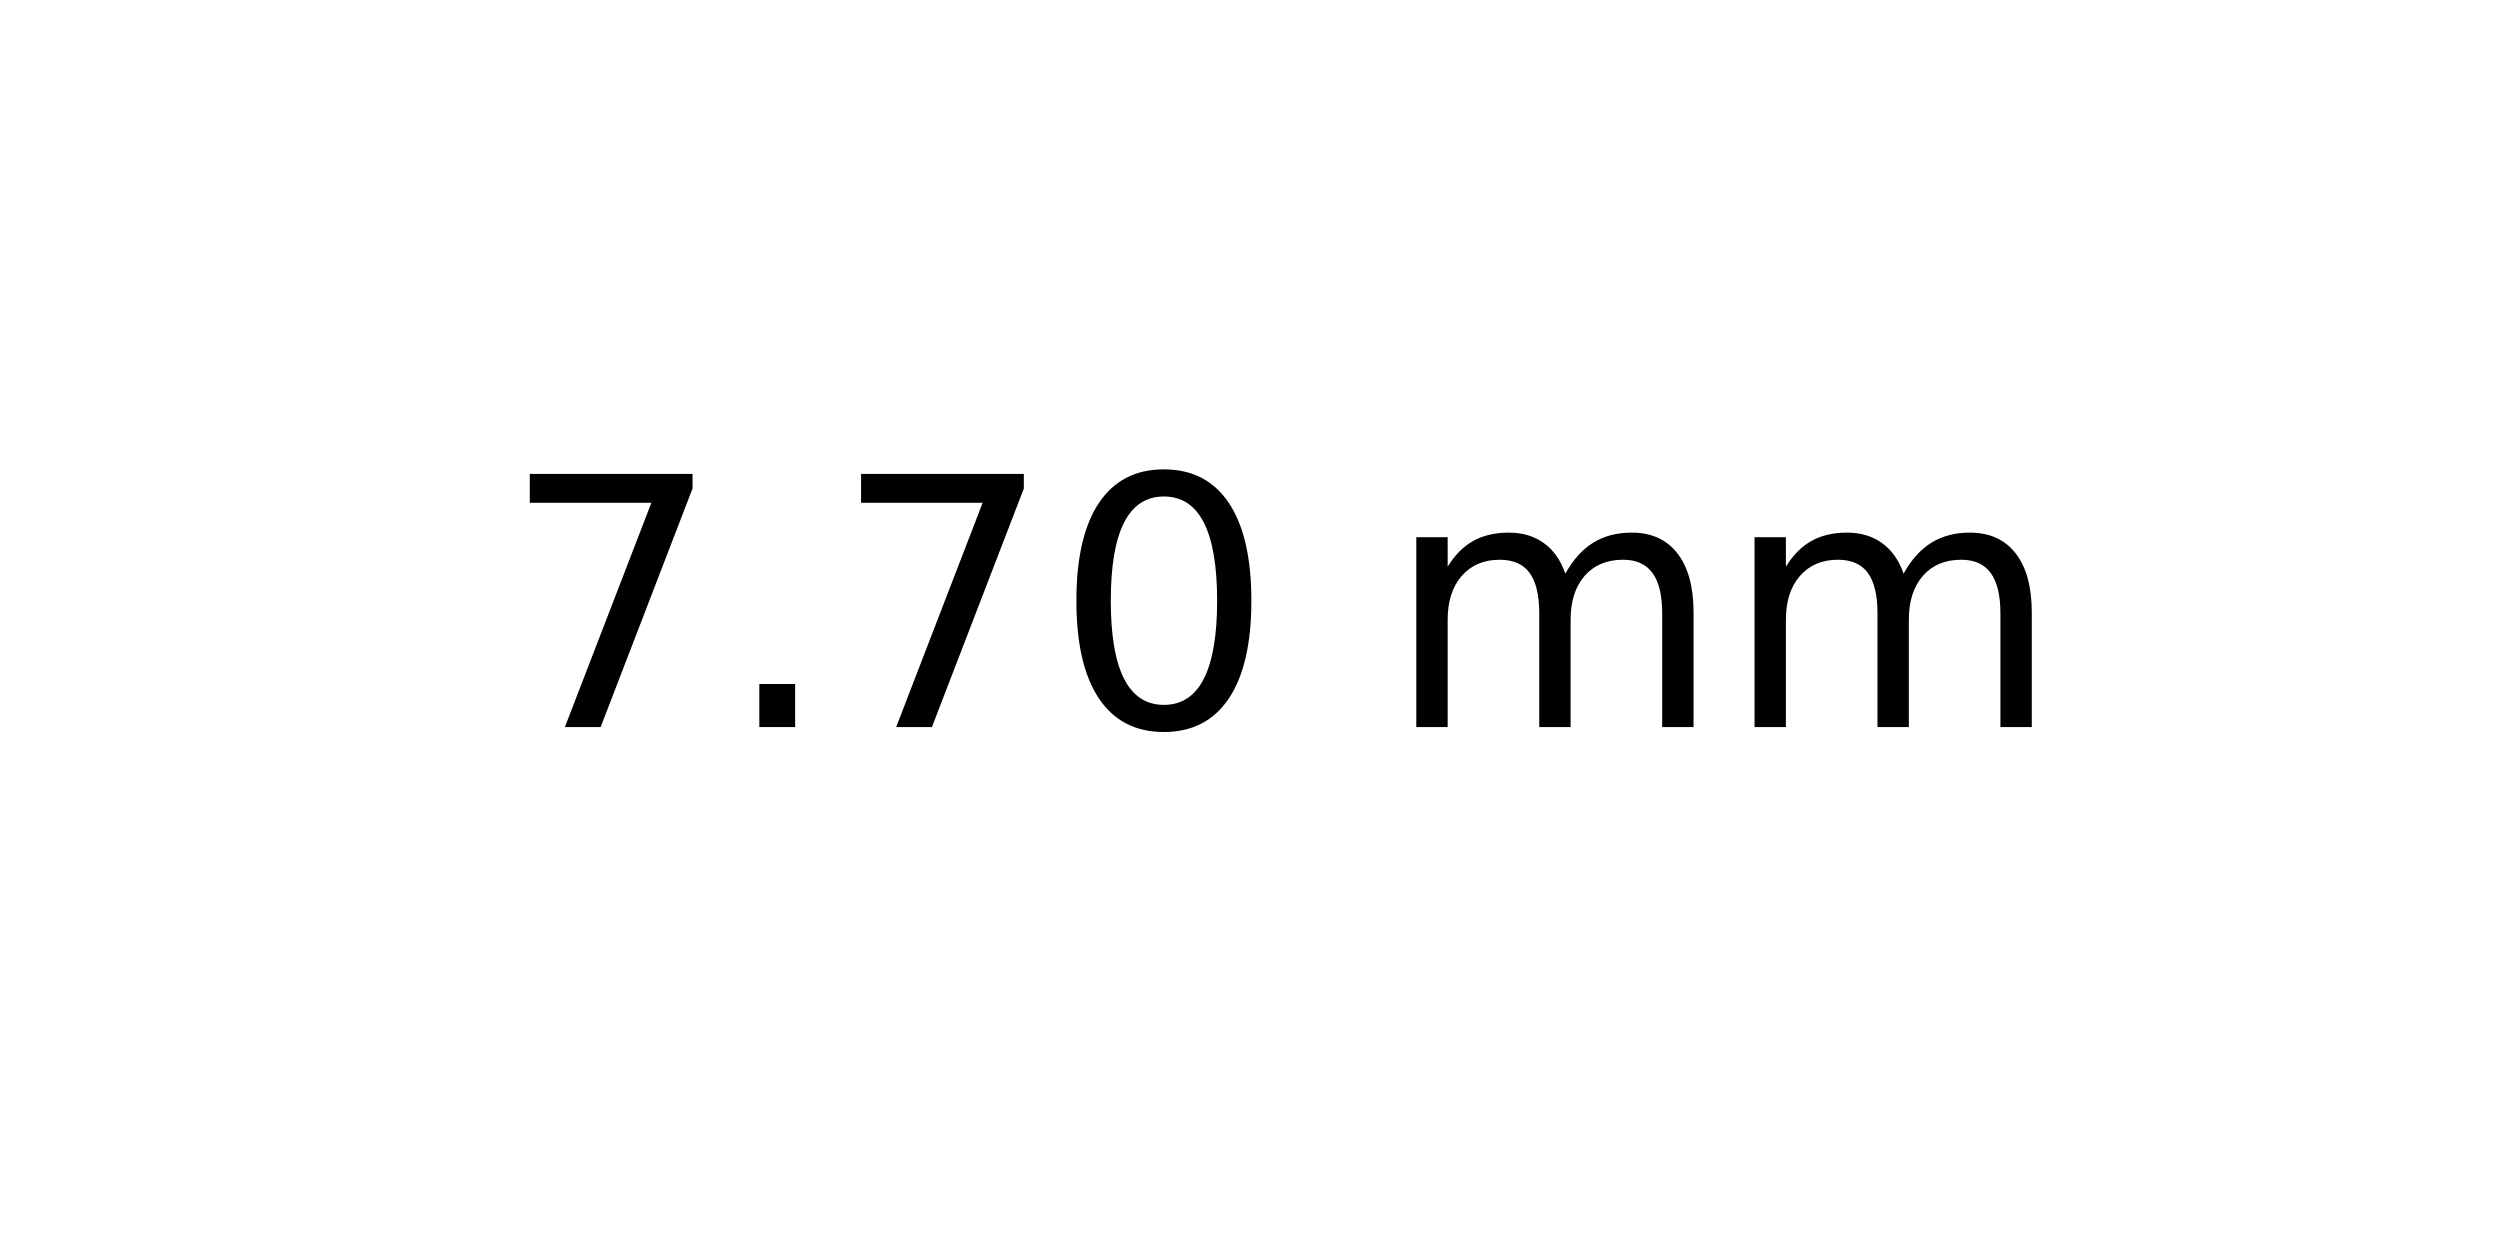
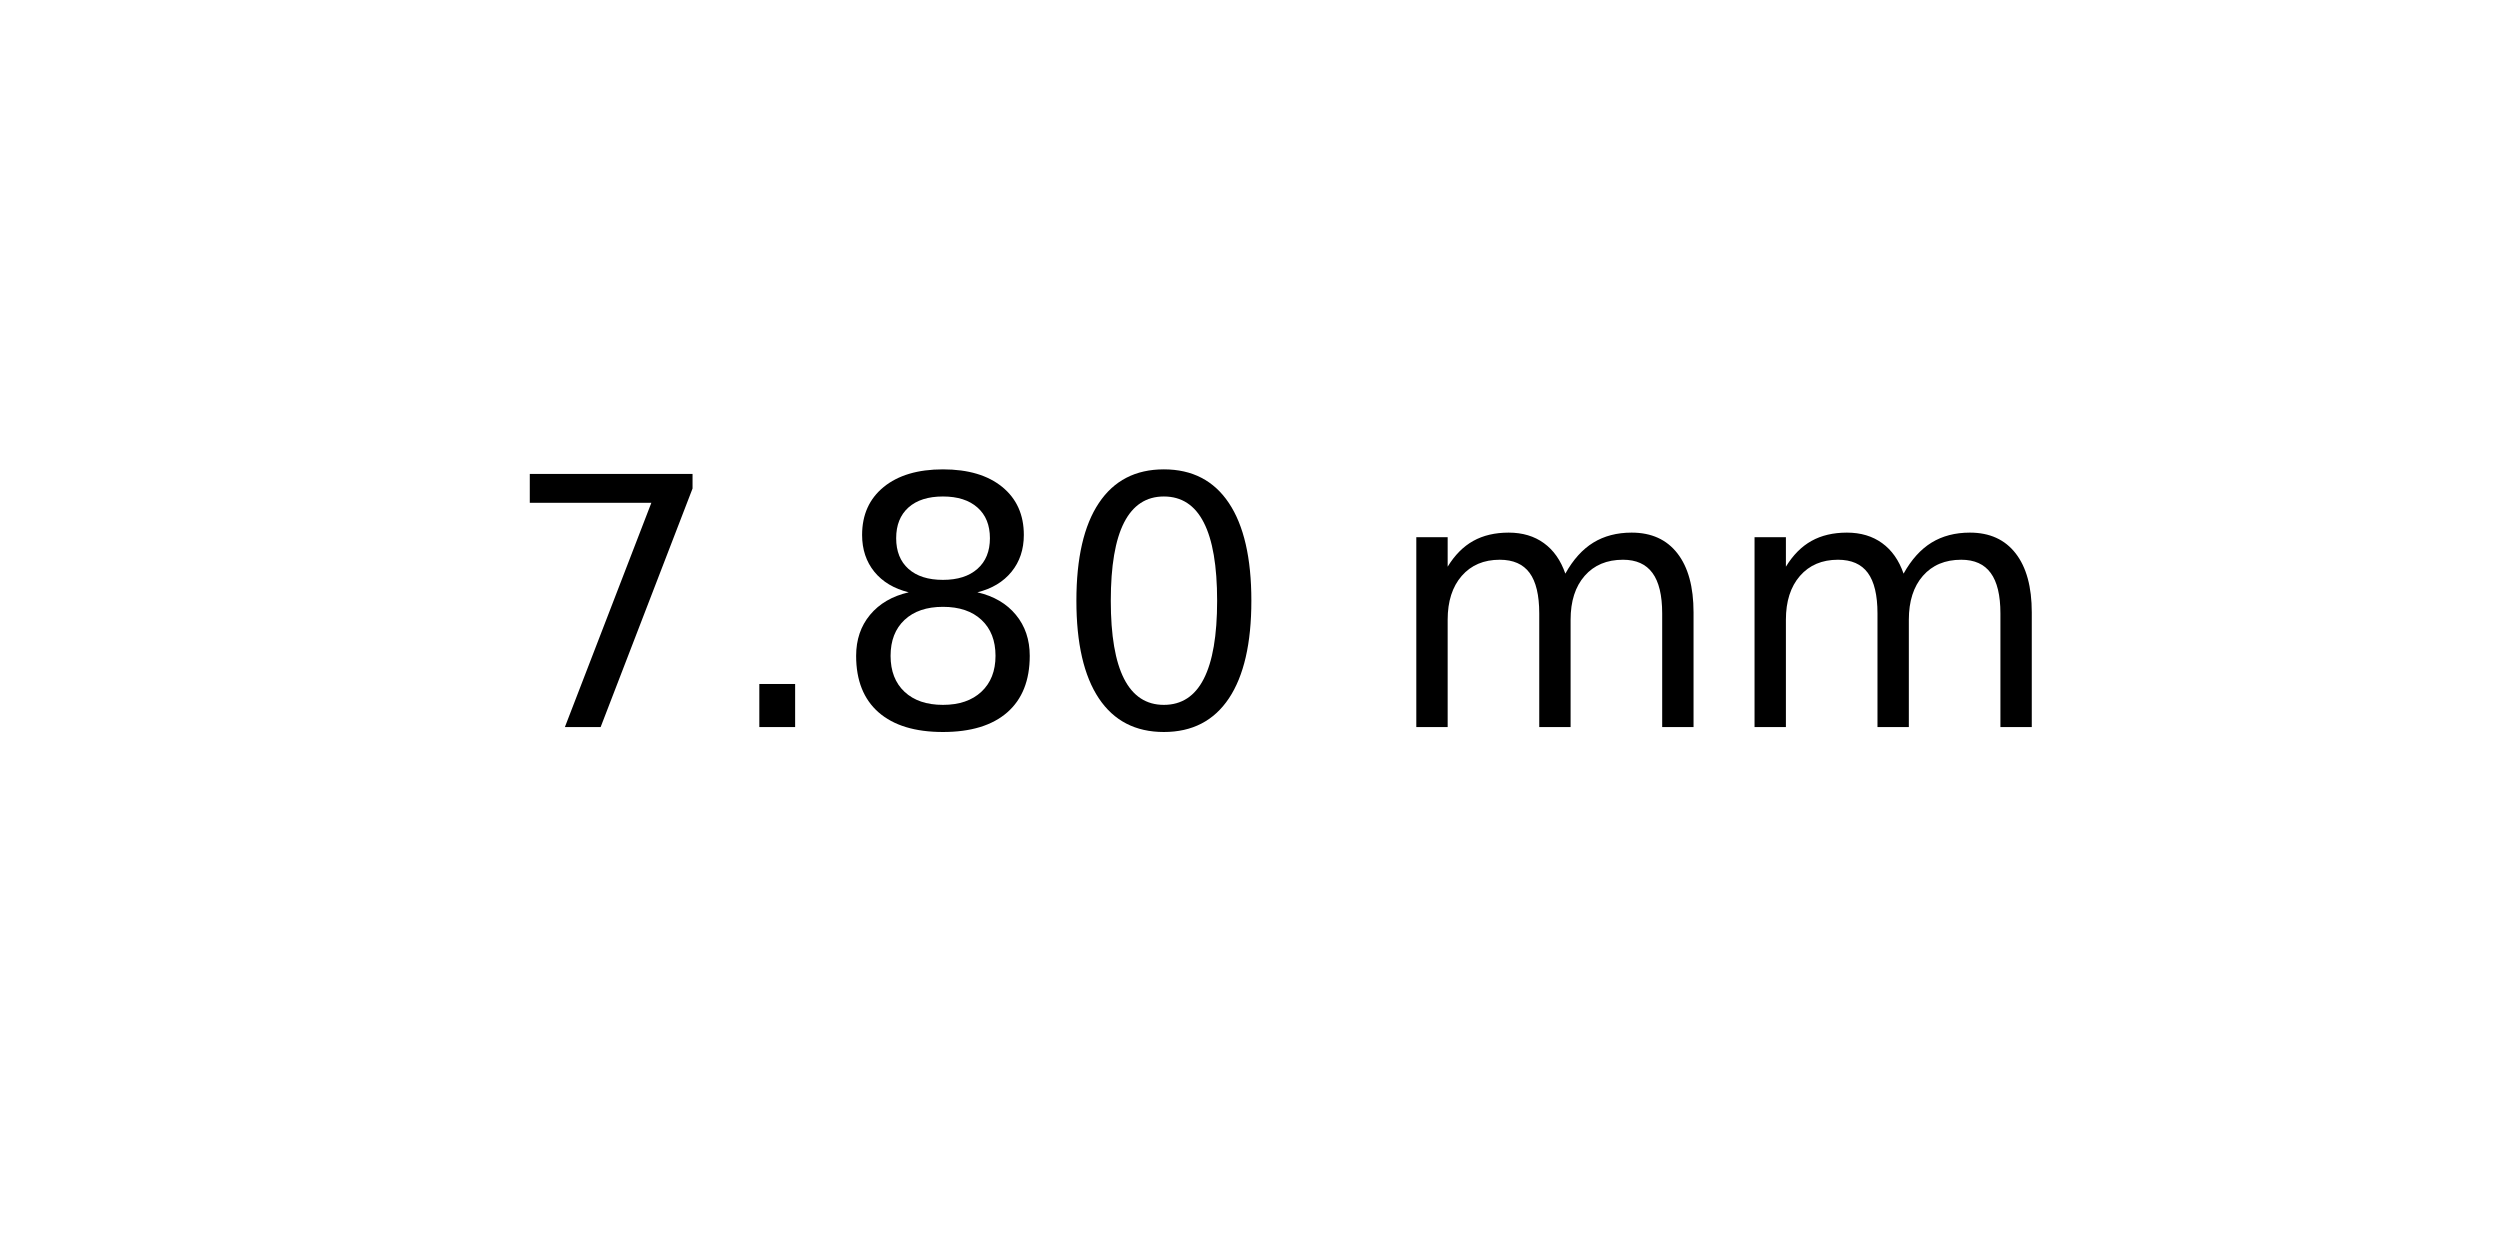
<svg xmlns="http://www.w3.org/2000/svg" xmlns:xlink="http://www.w3.org/1999/xlink" width="72pt" height="36pt" viewBox="0 0 72 36" version="1.1">
  <defs>
    <style type="text/css">*{stroke-linejoin: round; stroke-linecap: butt}</style>
  </defs>
  <g id="figure_1">
    <g id="axes_1">
      <g id="text_1">
        <g transform="translate(14.4375 20.93937) scale(0.1 -0.1)">
          <defs>
            <path id="DejaVuSans-37" d="M 525 4666  L 3525 4666  L 3525 4397  L 1831 0  L 1172 0  L 2766 4134  L 525 4134  L 525 4666  z " transform="scale(0.015625)" />
            <path id="DejaVuSans-2e" d="M 684 794  L 1344 794  L 1344 0  L 684 0  L 684 794  z " transform="scale(0.015625)" />
+             <path id="DejaVuSans-38" d="M 2034 2216  Q 1584 2216 1326 1975  Q 1069 1734 1069 1313  Q 1069 891 1326 650  Q 1584 409 2034 409  Q 2484 409 2743 651  Q 3003 894 3003 1313  Q 3003 1734 2745 1975  Q 2488 2216 2034 2216  z M 1403 2484  Q 997 2584 770 2862  Q 544 3141 544 3541  Q 544 4100 942 4425  Q 1341 4750 2034 4750  Q 2731 4750 3128 4425  Q 3525 4100 3525 3541  Q 3525 3141 3298 2862  Q 3072 2584 2669 2484  Q 3125 2378 3379 2068  Q 3634 1759 3634 1313  Q 3634 634 3220 271  Q 2806 -91 2034 -91  Q 1263 -91 848 271  Q 434 634 434 1313  Q 434 1759 690 2068  Q 947 2378 1403 2484  z M 1172 3481  Q 1172 3119 1398 2916  Q 1625 2713 2034 2713  Q 2441 2713 2670 2916  Q 2900 3119 2900 3481  Q 2900 3844 2670 4047  Q 2441 4250 2034 4250  Q 1625 4250 1398 4047  Q 1172 3844 1172 3481  z " transform="scale(0.015625)" />
            <path id="DejaVuSans-30" d="M 2034 4250  Q 1547 4250 1301 3770  Q 1056 3291 1056 2328  Q 1056 1369 1301 889  Q 1547 409 2034 409  Q 2525 409 2770 889  Q 3016 1369 3016 2328  Q 3016 3291 2770 3770  Q 2525 4250 2034 4250  z M 2034 4750  Q 2819 4750 3233 4129  Q 3647 3509 3647 2328  Q 3647 1150 3233 529  Q 2819 -91 2034 -91  Q 1250 -91 836 529  Q 422 1150 422 2328  Q 422 3509 836 4129  Q 1250 4750 2034 4750  z " transform="scale(0.015625)" />
            <path id="DejaVuSans-20" transform="scale(0.015625)" />
            <path id="DejaVuSans-6d" d="M 3328 2828  Q 3544 3216 3844 3400  Q 4144 3584 4550 3584  Q 5097 3584 5394 3201  Q 5691 2819 5691 2113  L 5691 0  L 5113 0  L 5113 2094  Q 5113 2597 4934 2840  Q 4756 3084 4391 3084  Q 3944 3084 3684 2787  Q 3425 2491 3425 1978  L 3425 0  L 2847 0  L 2847 2094  Q 2847 2600 2669 2842  Q 2491 3084 2119 3084  Q 1678 3084 1418 2786  Q 1159 2488 1159 1978  L 1159 0  L 581 0  L 581 3500  L 1159 3500  L 1159 2956  Q 1356 3278 1631 3431  Q 1906 3584 2284 3584  Q 2666 3584 2933 3390  Q 3200 3197 3328 2828  z " transform="scale(0.015625)" />
          </defs>
          <use xlink:href="#DejaVuSans-37" />
          <use xlink:href="#DejaVuSans-2e" x="63.623" />
-           <use xlink:href="#DejaVuSans-37" x="95.41" />
+           <use xlink:href="#DejaVuSans-38" x="95.41" />
          <use xlink:href="#DejaVuSans-30" x="159.033" />
          <use xlink:href="#DejaVuSans-20" x="222.656" />
          <use xlink:href="#DejaVuSans-6d" x="254.443" />
          <use xlink:href="#DejaVuSans-6d" x="351.855" />
        </g>
      </g>
    </g>
  </g>
</svg>
